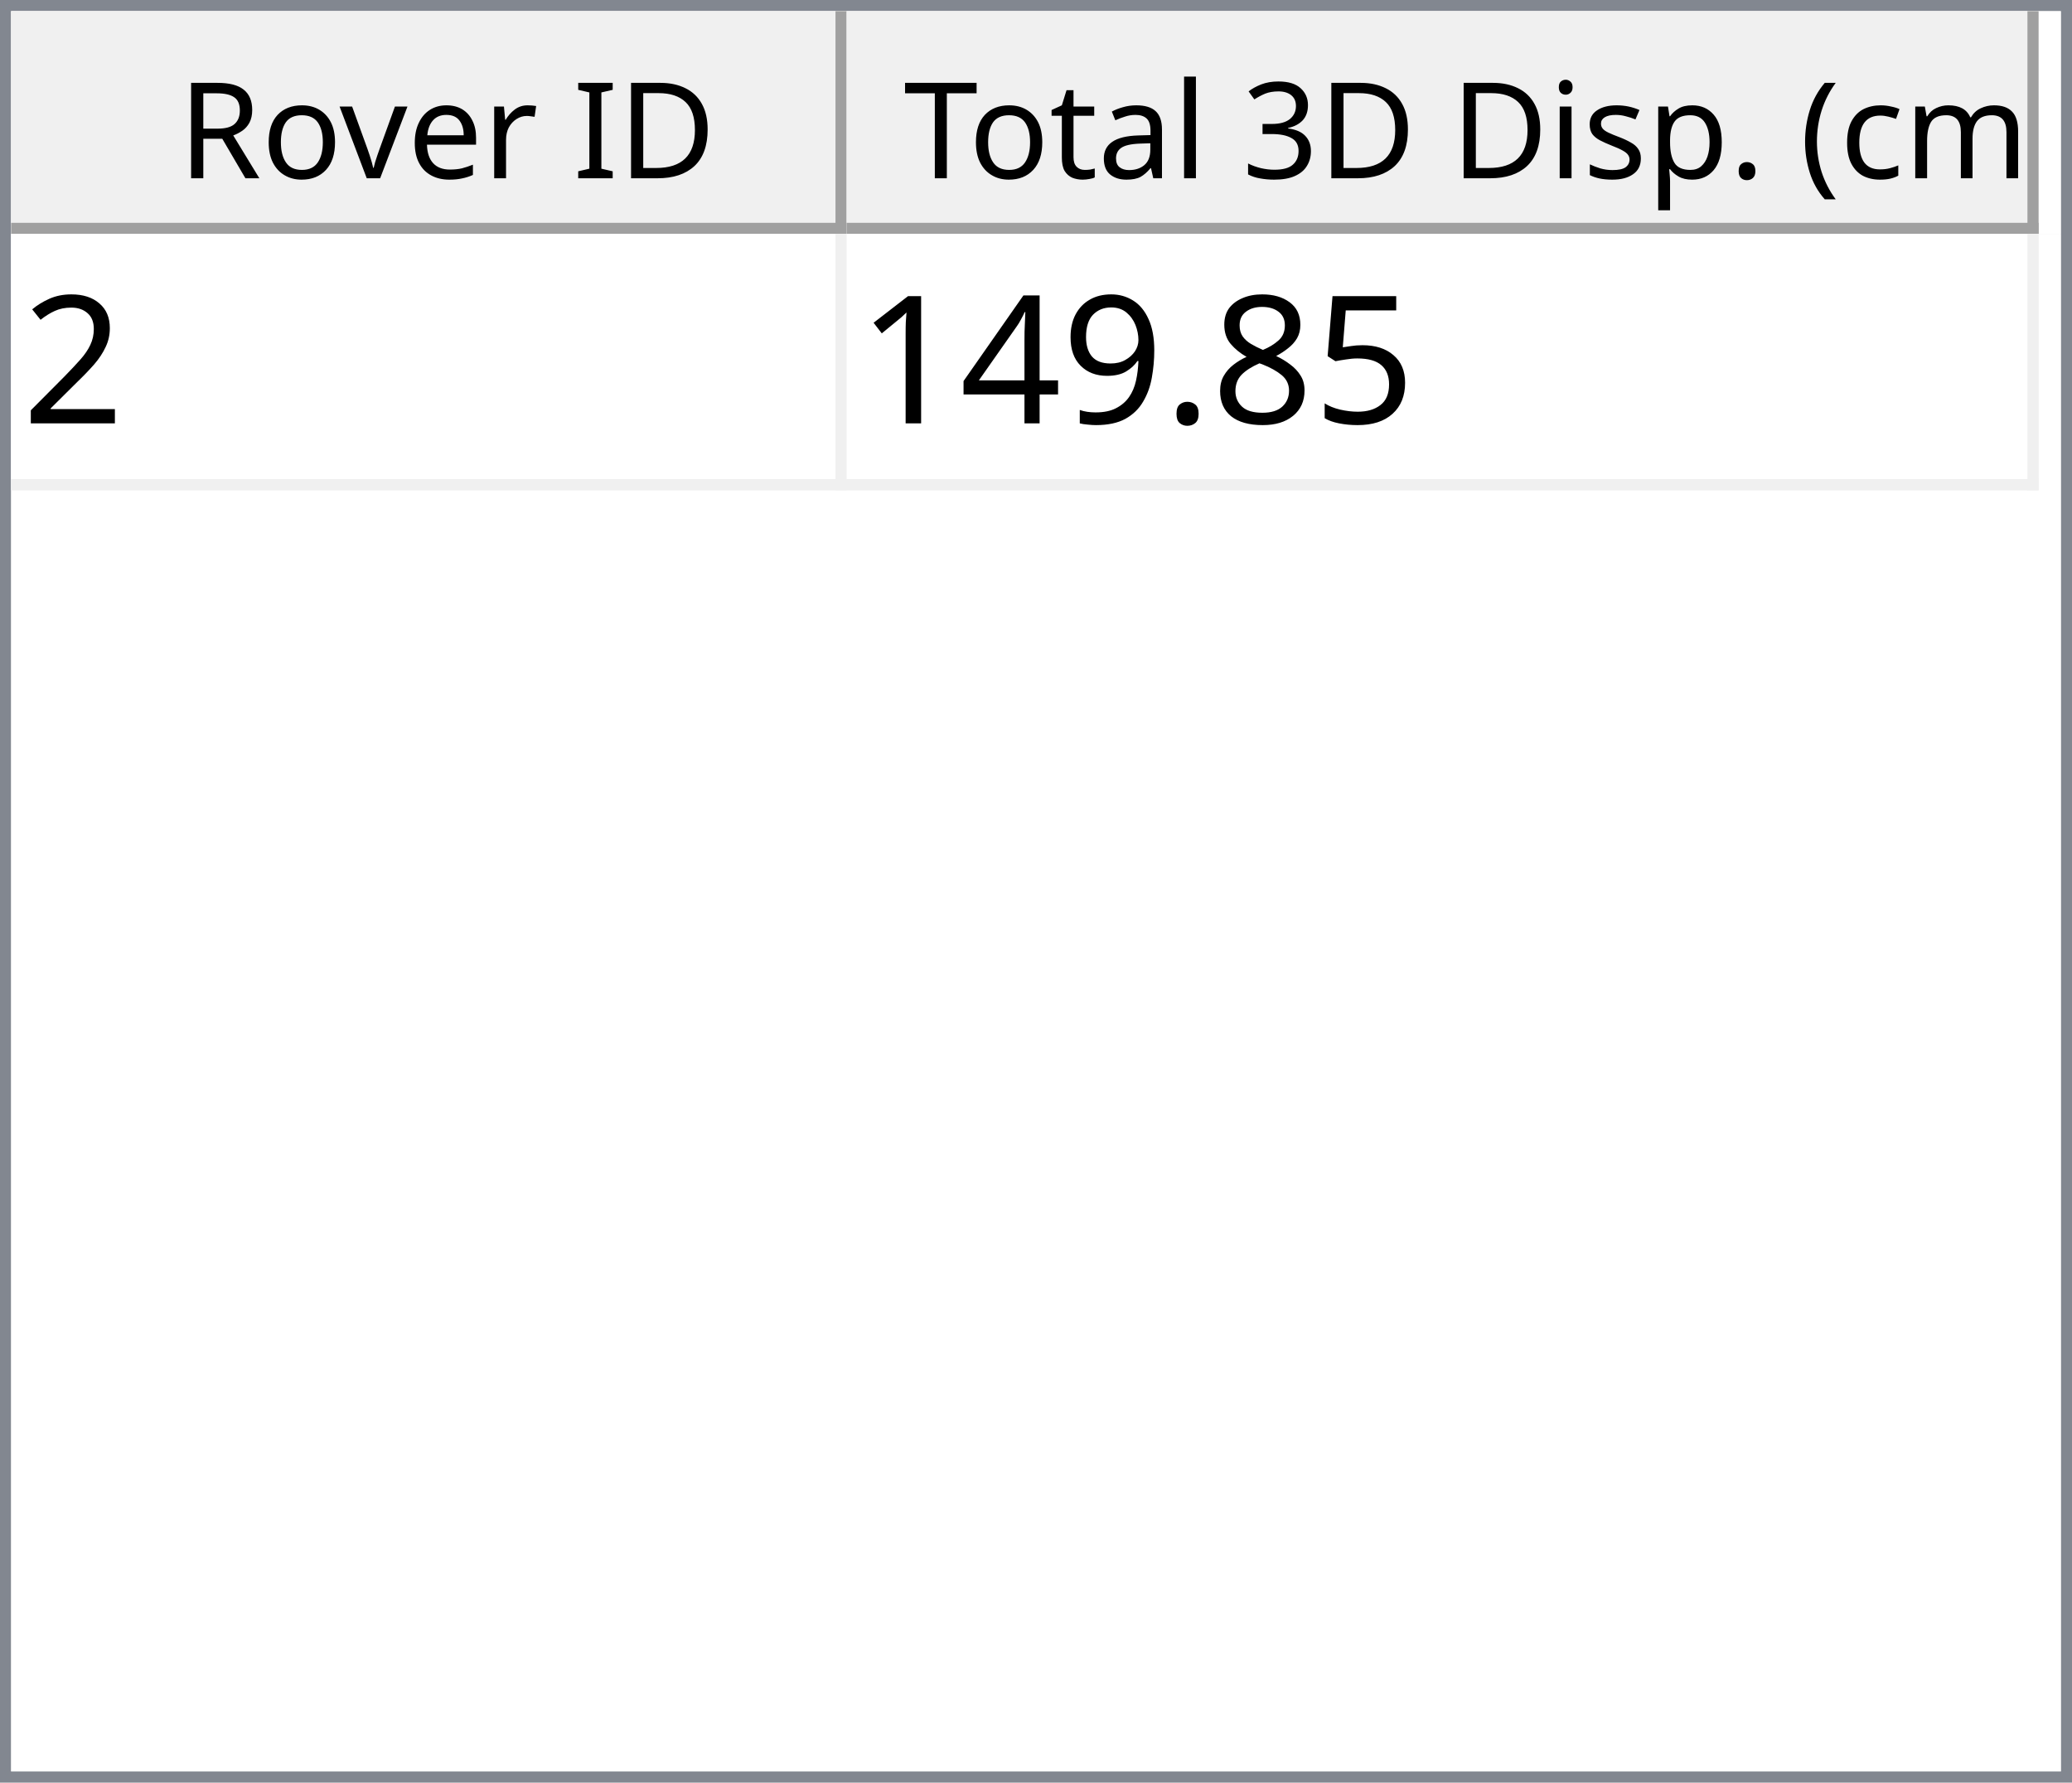
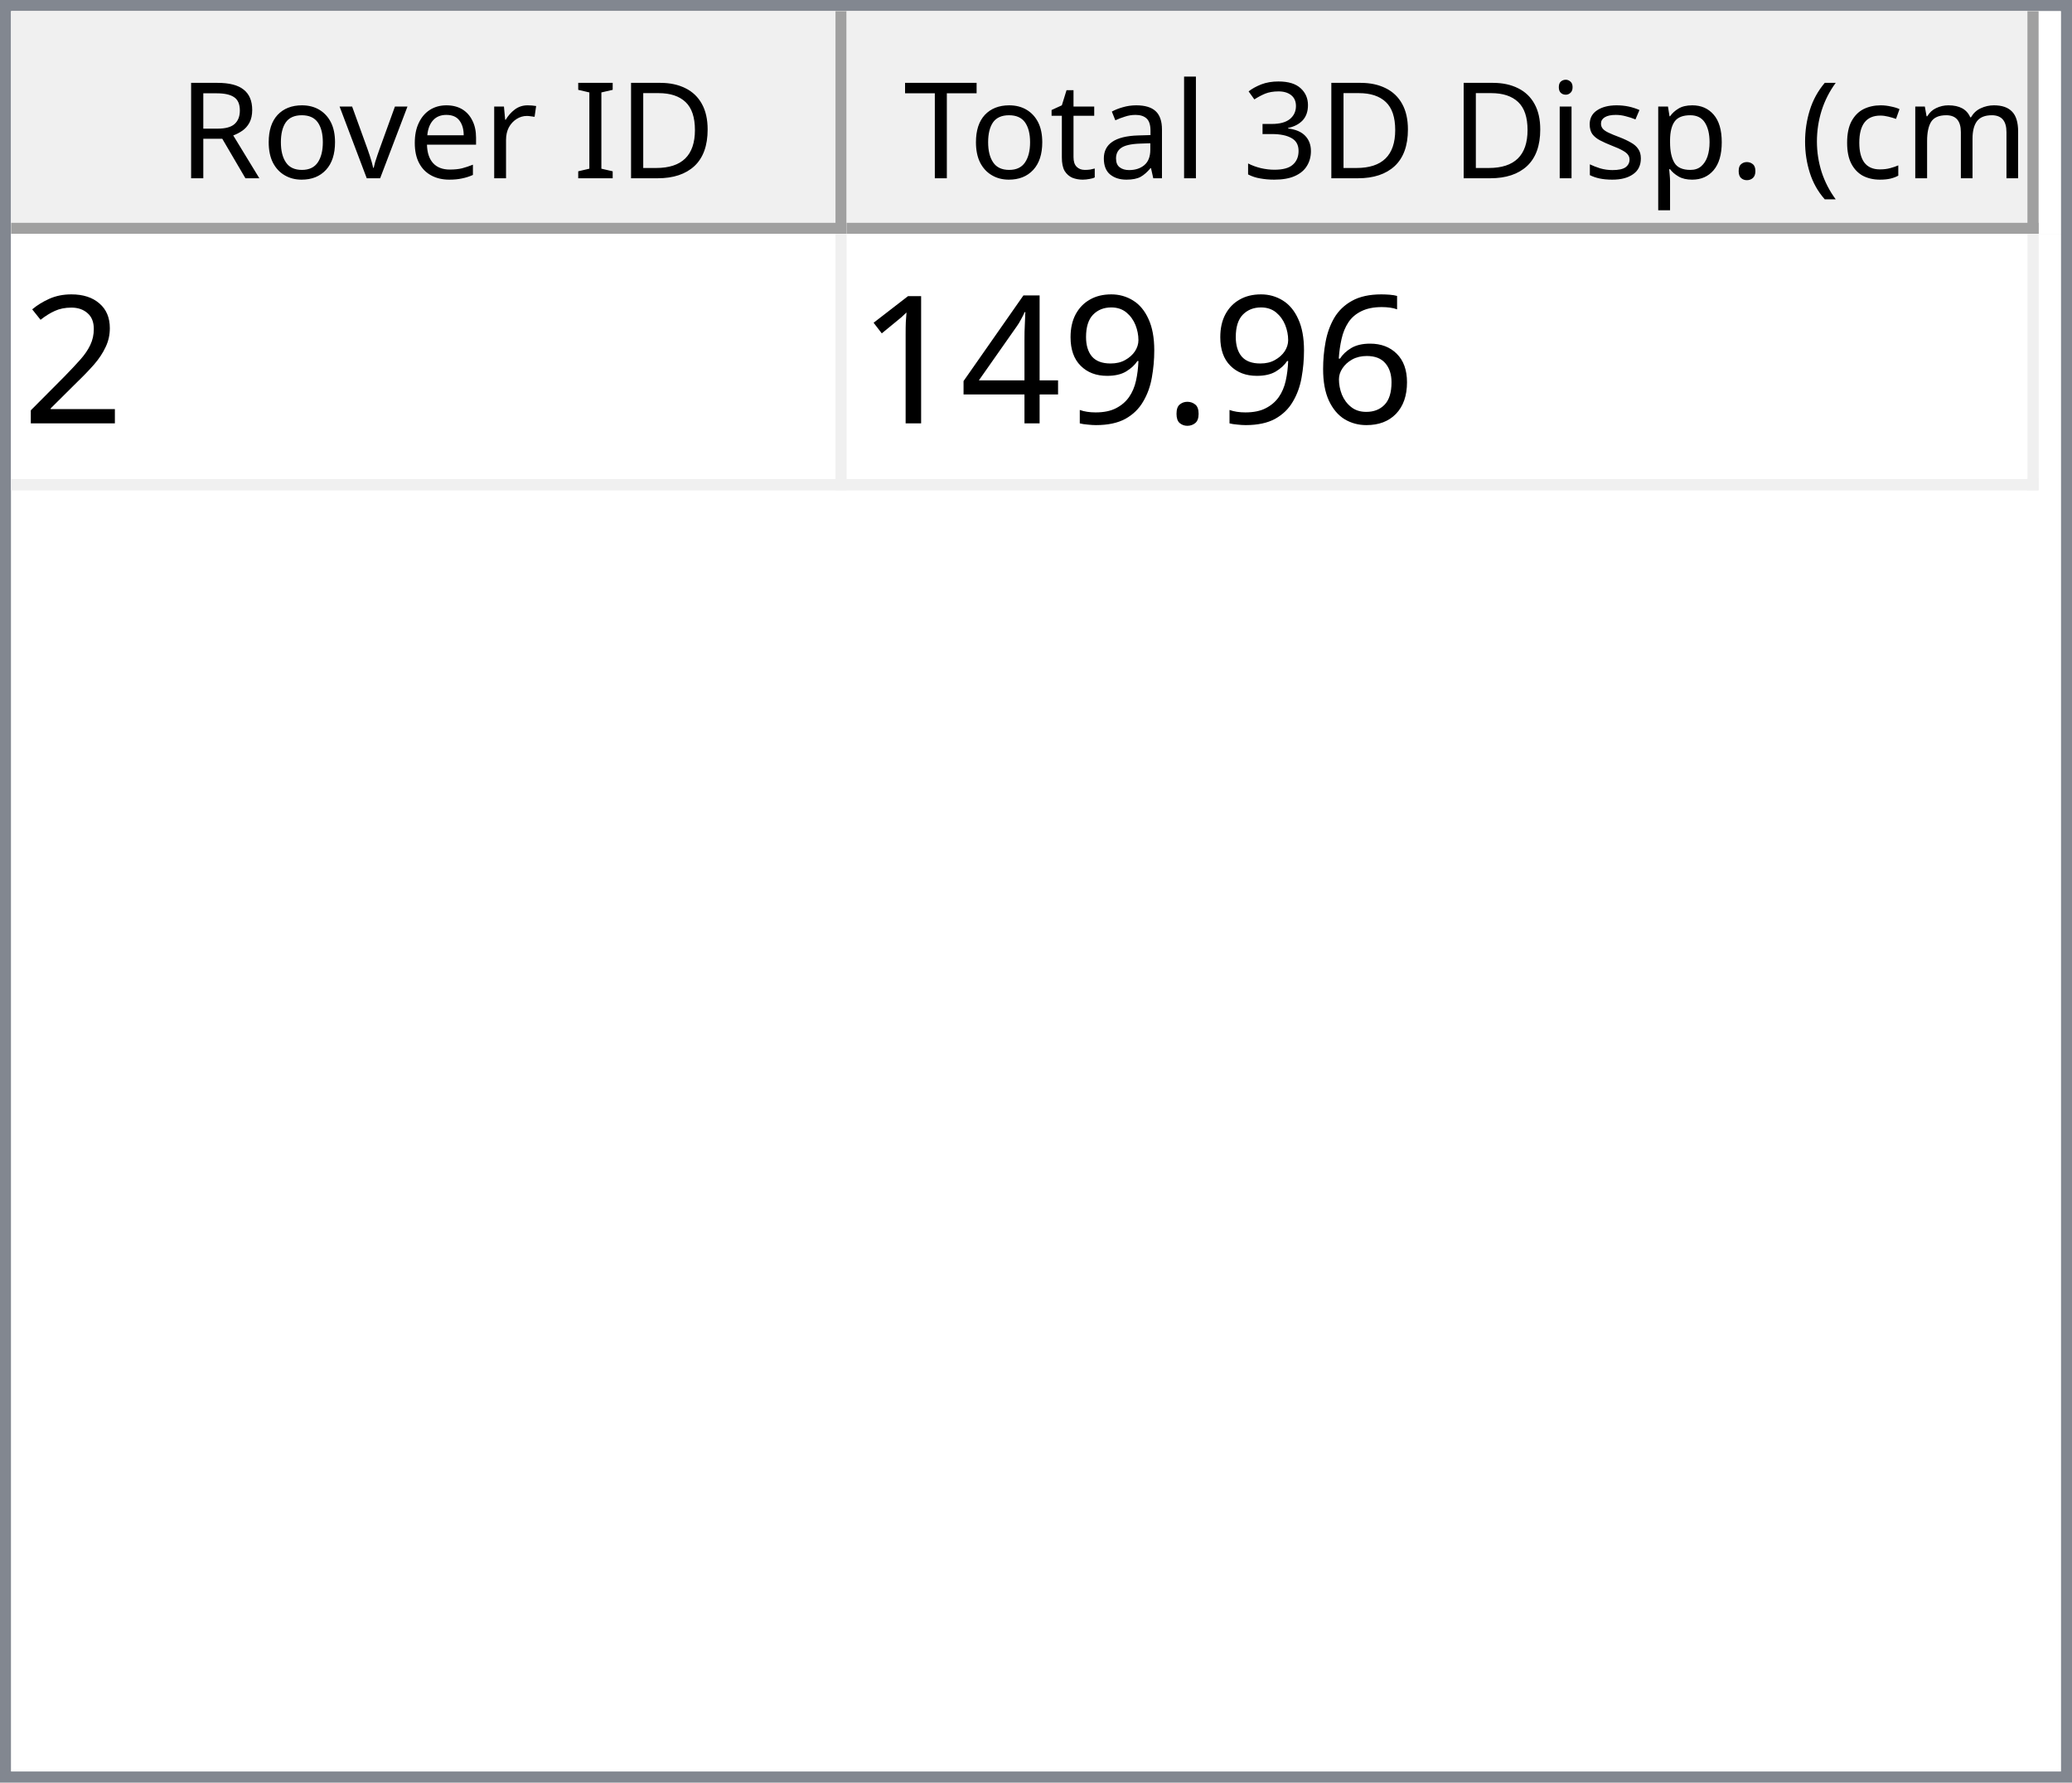
<svg xmlns="http://www.w3.org/2000/svg" style="fill-opacity:1; color-rendering:auto; color-interpolation:auto; text-rendering:auto; stroke:black; stroke-linecap:square; stroke-miterlimit:10; shape-rendering:auto; stroke-opacity:1; fill:black; stroke-dasharray:none; font-weight:normal; stroke-width:1; font-family:'Dialog'; font-style:normal; stroke-linejoin:miter; font-size:12px; stroke-dashoffset:0; image-rendering:auto;" width="186" height="160">
  <defs id="genericDefs" />
  <g>
    <defs id="defs1">
      <clipPath clipPathUnits="userSpaceOnUse" id="clipPath1">
        <path d="M0 0 L186 0 L186 160 L0 160 L0 0 Z" />
      </clipPath>
      <clipPath clipPathUnits="userSpaceOnUse" id="clipPath2">
        <path d="M0 0 L0 160 L186 160 L186 0 Z" />
      </clipPath>
      <clipPath clipPathUnits="userSpaceOnUse" id="clipPath3">
        <path d="M0 0 L0 20 L184 20 L184 0 Z" />
      </clipPath>
      <clipPath clipPathUnits="userSpaceOnUse" id="clipPath4">
        <path d="M0 0 L0 20 L75 20 L75 0 Z" />
      </clipPath>
      <clipPath clipPathUnits="userSpaceOnUse" id="clipPath5">
        <path d="M1 1 L1 19 L74 19 L74 1 Z" />
      </clipPath>
      <clipPath clipPathUnits="userSpaceOnUse" id="clipPath6">
        <path d="M0 0 L0 18 L73 18 L73 0 Z" />
      </clipPath>
      <clipPath clipPathUnits="userSpaceOnUse" id="clipPath7">
        <path d="M-0.5 -0.5 L-0.5 19.5 L74.5 19.5 L74.5 -0.5 Z" />
      </clipPath>
      <clipPath clipPathUnits="userSpaceOnUse" id="clipPath8">
        <path d="M0 0 L0 20 L107 20 L107 0 Z" />
      </clipPath>
      <clipPath clipPathUnits="userSpaceOnUse" id="clipPath9">
        <path d="M1 1 L1 19 L106 19 L106 1 Z" />
      </clipPath>
      <clipPath clipPathUnits="userSpaceOnUse" id="clipPath10">
        <path d="M0 0 L0 18 L105 18 L105 0 Z" />
      </clipPath>
      <clipPath clipPathUnits="userSpaceOnUse" id="clipPath11">
        <path d="M-0.5 -0.5 L-0.5 19.5 L106.5 19.5 L106.5 -0.5 Z" />
      </clipPath>
      <clipPath clipPathUnits="userSpaceOnUse" id="clipPath12">
        <path d="M0 0 L0 138 L184 138 L184 0 Z" />
      </clipPath>
      <clipPath clipPathUnits="userSpaceOnUse" id="clipPath13">
        <path d="M0 0 L0 23 L182 23 L182 0 Z" />
      </clipPath>
      <clipPath clipPathUnits="userSpaceOnUse" id="clipPath14">
        <path d="M-0.5 -0.5 L-0.5 22.5 L181.5 22.5 L181.5 -0.5 Z" />
      </clipPath>
      <clipPath clipPathUnits="userSpaceOnUse" id="clipPath15">
        <path d="M0 0 L0 22 L74 22 L74 0 Z" />
      </clipPath>
      <clipPath clipPathUnits="userSpaceOnUse" id="clipPath16">
        <path d="M0 0 L0 22 L106 22 L106 0 Z" />
      </clipPath>
      <font horiz-adv-x="64.551" id="font1">
        <font-face ascent="107.91" descent="25.098" units-per-em="100" style="font-style:normal; font-family:Segoe UI; font-weight:normal;" />
        <missing-glyph horiz-adv-x="64.551" d="M8.109 0 L8.109 68.266 L56.453 68.266 L56.453 0 L8.109 0 ZM15.328 7.234 L49.219 7.234 L49.219 61.031 L15.328 61.031 L15.328 7.234 Z" />
        <glyph unicode="D" horiz-adv-x="70.117" d="M9.188 0 L9.188 70.016 L28.516 70.016 Q65.531 70.016 65.531 35.891 Q65.531 19.672 55.25 9.836 Q44.969 0 27.734 0 L9.188 0 ZM17.391 62.594 L17.391 7.422 L27.828 7.422 Q41.609 7.422 49.273 14.797 Q56.938 22.172 56.938 35.688 Q56.938 62.594 28.328 62.594 L17.391 62.594 Z" />
        <glyph unicode="I" horiz-adv-x="26.611" d="M17.391 0 L9.188 0 L9.188 70.016 L17.391 70.016 L17.391 0 Z" />
        <glyph unicode=" " horiz-adv-x="27.393" d="" />
        <glyph unicode="r" horiz-adv-x="34.766" d="M34.188 41.891 Q32.078 43.5 28.125 43.5 Q23 43.5 19.555 38.672 Q16.109 33.844 16.109 25.484 L16.109 0 L8.109 0 L8.109 50 L16.109 50 L16.109 39.703 L16.312 39.703 Q18.016 44.969 21.531 47.922 Q25.047 50.875 29.391 50.875 Q32.516 50.875 34.188 50.203 L34.188 41.891 Z" />
        <glyph unicode="e" horiz-adv-x="52.295" d="M48.297 23 L12.984 23 Q13.188 14.656 17.484 10.109 Q21.781 5.562 29.297 5.562 Q37.75 5.562 44.828 11.141 L44.828 3.609 Q38.234 -1.172 27.391 -1.172 Q16.797 -1.172 10.742 5.641 Q4.688 12.453 4.688 24.812 Q4.688 36.469 11.305 43.82 Q17.922 51.172 27.734 51.172 Q37.547 51.172 42.922 44.828 Q48.297 38.484 48.297 27.203 L48.297 23 ZM40.094 29.781 Q40.047 36.719 36.75 40.578 Q33.453 44.438 27.594 44.438 Q21.922 44.438 17.969 40.383 Q14.016 36.328 13.094 29.781 L40.094 29.781 Z" />
        <glyph unicode="v" horiz-adv-x="47.9" d="M47.406 50 L27.484 0 L19.625 0 L0.688 50 L9.469 50 L22.172 13.672 Q23.578 9.672 23.922 6.688 L24.125 6.688 Q24.609 10.453 25.688 13.484 L38.969 50 L47.406 50 Z" />
        <glyph unicode="o" horiz-adv-x="58.594" d="M29 -1.172 Q17.922 -1.172 11.305 5.836 Q4.688 12.844 4.688 24.422 Q4.688 37.016 11.57 44.094 Q18.453 51.172 30.172 51.172 Q41.359 51.172 47.633 44.289 Q53.906 37.406 53.906 25.203 Q53.906 13.234 47.141 6.031 Q40.375 -1.172 29 -1.172 ZM29.594 44.438 Q21.875 44.438 17.383 39.188 Q12.891 33.938 12.891 24.703 Q12.891 15.828 17.43 10.695 Q21.969 5.562 29.594 5.562 Q37.359 5.562 41.531 10.594 Q45.703 15.625 45.703 24.906 Q45.703 34.281 41.531 39.359 Q37.359 44.438 29.594 44.438 Z" />
        <glyph unicode="R" horiz-adv-x="59.814" d="M59.375 0 L49.609 0 L37.891 19.625 Q36.281 22.359 34.766 24.289 Q33.25 26.219 31.664 27.438 Q30.078 28.656 28.25 29.219 Q26.422 29.781 24.125 29.781 L17.391 29.781 L17.391 0 L9.188 0 L9.188 70.016 L30.078 70.016 Q34.672 70.016 38.555 68.867 Q42.438 67.719 45.289 65.375 Q48.141 63.031 49.758 59.547 Q51.375 56.062 51.375 51.375 Q51.375 47.703 50.273 44.656 Q49.172 41.609 47.148 39.211 Q45.125 36.812 42.266 35.133 Q39.406 33.453 35.844 32.516 L35.844 32.328 Q37.594 31.547 38.891 30.547 Q40.188 29.547 41.359 28.18 Q42.531 26.812 43.68 25.078 Q44.828 23.344 46.234 21.047 L59.375 0 ZM17.391 62.594 L17.391 37.203 L28.516 37.203 Q31.594 37.203 34.203 38.133 Q36.812 39.062 38.719 40.797 Q40.625 42.531 41.703 45.047 Q42.781 47.562 42.781 50.688 Q42.781 56.297 39.141 59.445 Q35.5 62.594 28.609 62.594 L17.391 62.594 Z" />
        <glyph unicode=")" horiz-adv-x="30.176" d="M8.297 -15.922 L1.172 -15.922 Q16.406 2.344 16.406 26.812 Q16.406 51.469 1.078 70.016 L8.297 70.016 Q23.531 52.156 23.531 26.703 Q23.531 1.375 8.297 -15.922 Z" />
        <glyph unicode="m" horiz-adv-x="86.133" d="M79.109 0 L71.094 0 L71.094 28.719 Q71.094 37.016 68.531 40.727 Q65.969 44.438 59.906 44.438 Q54.781 44.438 51.195 39.75 Q47.609 35.062 47.609 28.516 L47.609 0 L39.594 0 L39.594 29.688 Q39.594 44.438 28.219 44.438 Q22.953 44.438 19.531 40.016 Q16.109 35.594 16.109 28.516 L16.109 0 L8.109 0 L8.109 50 L16.109 50 L16.109 42.094 L16.312 42.094 Q21.625 51.172 31.844 51.172 Q36.969 51.172 40.773 48.312 Q44.578 45.453 46 40.828 Q51.562 51.172 62.594 51.172 Q79.109 51.172 79.109 30.812 L79.109 0 Z" />
        <glyph unicode="c" horiz-adv-x="46.191" d="M42.188 2.297 Q36.422 -1.172 28.516 -1.172 Q17.828 -1.172 11.258 5.789 Q4.688 12.75 4.688 23.828 Q4.688 36.188 11.766 43.68 Q18.844 51.172 30.672 51.172 Q37.25 51.172 42.281 48.734 L42.281 40.531 Q36.719 44.438 30.375 44.438 Q22.703 44.438 17.797 38.945 Q12.891 33.453 12.891 24.516 Q12.891 15.719 17.508 10.641 Q22.125 5.562 29.891 5.562 Q36.422 5.562 42.188 9.906 L42.188 2.297 Z" />
        <glyph unicode="(" horiz-adv-x="30.176" d="M29.109 -15.922 L21.969 -15.922 Q6.844 1.375 6.844 26.703 Q6.844 52.156 21.969 70.016 L29.203 70.016 Q13.875 51.469 13.875 26.812 Q13.875 2.344 29.109 -15.922 Z" />
        <glyph unicode="." horiz-adv-x="21.68" d="M10.891 -1.078 Q8.641 -1.078 7.055 0.539 Q5.469 2.156 5.469 4.391 Q5.469 6.641 7.055 8.273 Q8.641 9.906 10.891 9.906 Q13.188 9.906 14.797 8.273 Q16.406 6.641 16.406 4.391 Q16.406 2.156 14.797 0.539 Q13.188 -1.078 10.891 -1.078 Z" />
        <glyph unicode="p" horiz-adv-x="58.789" d="M16.312 7.234 L16.109 7.234 L16.109 -23 L8.109 -23 L8.109 50 L16.109 50 L16.109 41.219 L16.312 41.219 Q22.219 51.172 33.594 51.172 Q43.266 51.172 48.688 44.461 Q54.109 37.75 54.109 26.469 Q54.109 13.922 48 6.375 Q41.891 -1.172 31.297 -1.172 Q21.578 -1.172 16.312 7.234 ZM16.109 27.391 L16.109 20.406 Q16.109 14.203 20.141 9.883 Q24.172 5.562 30.375 5.562 Q37.641 5.562 41.773 11.133 Q45.906 16.703 45.906 26.609 Q45.906 34.969 42.047 39.703 Q38.188 44.438 31.594 44.438 Q24.609 44.438 20.359 39.578 Q16.109 34.719 16.109 27.391 Z" />
        <glyph unicode="s" horiz-adv-x="42.432" d="M5.078 1.812 L5.078 10.406 Q11.625 5.562 19.484 5.562 Q30.031 5.562 30.031 12.594 Q30.031 14.594 29.125 15.992 Q28.219 17.391 26.68 18.461 Q25.141 19.531 23.07 20.383 Q21 21.234 18.609 22.172 Q15.281 23.484 12.766 24.828 Q10.25 26.172 8.57 27.859 Q6.891 29.547 6.031 31.695 Q5.172 33.844 5.172 36.719 Q5.172 40.234 6.789 42.945 Q8.406 45.656 11.086 47.484 Q13.766 49.312 17.211 50.242 Q20.656 51.172 24.312 51.172 Q30.812 51.172 35.938 48.922 L35.938 40.828 Q30.422 44.438 23.25 44.438 Q21 44.438 19.195 43.922 Q17.391 43.406 16.094 42.477 Q14.797 41.547 14.086 40.258 Q13.375 38.969 13.375 37.406 Q13.375 35.453 14.086 34.133 Q14.797 32.812 16.164 31.789 Q17.531 30.766 19.484 29.938 Q21.438 29.109 23.922 28.125 Q27.25 26.859 29.883 25.516 Q32.516 24.172 34.375 22.484 Q36.234 20.797 37.234 18.602 Q38.234 16.406 38.234 13.375 Q38.234 9.672 36.602 6.938 Q34.969 4.203 32.234 2.398 Q29.5 0.594 25.93 -0.289 Q22.359 -1.172 18.453 -1.172 Q10.75 -1.172 5.078 1.812 Z" />
        <glyph unicode="i" horiz-adv-x="24.219" d="M12.203 62.703 Q10.062 62.703 8.547 64.164 Q7.031 65.625 7.031 67.875 Q7.031 70.125 8.547 71.609 Q10.062 73.094 12.203 73.094 Q14.406 73.094 15.945 71.609 Q17.484 70.125 17.484 67.875 Q17.484 65.719 15.945 64.211 Q14.406 62.703 12.203 62.703 ZM16.109 0 L8.109 0 L8.109 50 L16.109 50 L16.109 0 Z" />
        <glyph unicode="3" horiz-adv-x="53.906" d="M46.531 19.828 Q46.531 15.094 44.75 11.211 Q42.969 7.328 39.719 4.57 Q36.469 1.812 31.93 0.297 Q27.391 -1.219 21.922 -1.219 Q11.922 -1.219 6 2.594 L6 11.188 Q13.094 5.609 22.219 5.609 Q25.875 5.609 28.828 6.539 Q31.781 7.469 33.906 9.227 Q36.031 10.984 37.18 13.477 Q38.328 15.969 38.328 19.094 Q38.328 32.812 18.797 32.812 L12.984 32.812 L12.984 39.594 L18.5 39.594 Q35.797 39.594 35.797 52.484 Q35.797 64.406 22.609 64.406 Q15.188 64.406 8.688 59.422 L8.688 67.188 Q15.375 71.188 24.609 71.188 Q29 71.188 32.57 69.969 Q36.141 68.75 38.68 66.555 Q41.219 64.359 42.609 61.281 Q44 58.203 44 54.5 Q44 40.672 30.031 36.719 L30.031 36.531 Q33.594 36.141 36.625 34.797 Q39.656 33.453 41.852 31.305 Q44.047 29.156 45.289 26.25 Q46.531 23.344 46.531 19.828 Z" />
        <glyph unicode="l" horiz-adv-x="24.219" d="M16.109 0 L8.109 0 L8.109 74.031 L16.109 74.031 L16.109 0 Z" />
        <glyph unicode="a" horiz-adv-x="50.879" d="M43.891 0 L35.891 0 L35.891 7.812 L35.688 7.812 Q30.469 -1.172 20.312 -1.172 Q12.844 -1.172 8.617 2.781 Q4.391 6.734 4.391 13.281 Q4.391 27.297 20.906 29.594 L35.891 31.688 Q35.891 44.438 25.594 44.438 Q16.547 44.438 9.281 38.281 L9.281 46.484 Q16.656 51.172 26.266 51.172 Q43.891 51.172 43.891 32.516 L43.891 0 ZM35.891 25.297 L23.828 23.641 Q18.266 22.859 15.43 20.875 Q12.594 18.891 12.594 13.875 Q12.594 10.203 15.211 7.883 Q17.828 5.562 22.172 5.562 Q28.125 5.562 32.008 9.742 Q35.891 13.922 35.891 20.312 L35.891 25.297 Z" />
        <glyph unicode="t" horiz-adv-x="33.887" d="M31.297 0.484 Q28.469 -1.078 23.828 -1.078 Q10.688 -1.078 10.688 13.578 L10.688 43.172 L2.094 43.172 L2.094 50 L10.688 50 L10.688 62.203 L18.703 64.797 L18.703 50 L31.297 50 L31.297 43.172 L18.703 43.172 L18.703 14.984 Q18.703 9.969 20.414 7.82 Q22.125 5.672 26.078 5.672 Q29.109 5.672 31.297 7.328 L31.297 0.484 Z" />
        <glyph unicode="T" horiz-adv-x="52.393" d="M50.594 62.594 L30.375 62.594 L30.375 0 L22.172 0 L22.172 62.594 L2 62.594 L2 70.016 L50.594 70.016 L50.594 62.594 Z" />
      </font>
      <font horiz-adv-x="75.0" id="font2">
        <font-face ascent="100.537" descent="21.973" units-per-em="100" style="font-style:normal; font-family:sans-serif; font-weight:normal;" />
        <missing-glyph horiz-adv-x="75.0" d="M12.5 0 L12.5 62.5 L62.5 62.5 L62.5 0 L12.5 0 ZM14.062 1.562 L60.938 1.562 L60.938 60.938 L14.062 60.938 L14.062 1.562 Z" />
        <glyph unicode="2" horiz-adv-x="55.615" d="M50.344 8.453 L50.344 0 L3.031 0 Q2.938 3.172 4.047 6.109 Q5.859 10.938 9.836 15.625 Q13.812 20.312 21.344 26.469 Q33.016 36.031 37.117 41.625 Q41.219 47.219 41.219 52.203 Q41.219 57.422 37.477 61.008 Q33.734 64.594 27.734 64.594 Q21.391 64.594 17.578 60.789 Q13.766 56.984 13.719 50.25 L4.688 51.172 Q5.609 61.281 11.664 66.578 Q17.719 71.875 27.938 71.875 Q38.234 71.875 44.242 66.164 Q50.25 60.453 50.25 52 Q50.25 47.703 48.492 43.555 Q46.734 39.406 42.656 34.812 Q38.578 30.219 29.109 22.219 Q21.188 15.578 18.945 13.211 Q16.703 10.844 15.234 8.453 L50.344 8.453 Z" />
-         <glyph unicode="5" horiz-adv-x="55.615" d="M4.156 18.75 L13.375 19.531 Q14.406 12.797 18.141 9.398 Q21.875 6 27.156 6 Q33.5 6 37.891 10.789 Q42.281 15.578 42.281 23.484 Q42.281 31 38.062 35.352 Q33.844 39.703 27 39.703 Q22.75 39.703 19.336 37.773 Q15.922 35.844 13.969 32.766 L5.719 33.844 L12.641 70.609 L48.25 70.609 L48.25 62.203 L19.672 62.203 L15.828 42.969 Q22.266 47.469 29.344 47.469 Q38.719 47.469 45.164 40.969 Q51.609 34.469 51.609 24.266 Q51.609 14.547 45.953 7.469 Q39.062 -1.219 27.156 -1.219 Q17.391 -1.219 11.211 4.25 Q5.031 9.719 4.156 18.75 Z" />
-         <glyph unicode="8" horiz-adv-x="55.615" d="M17.672 38.812 Q12.203 40.828 9.57 44.539 Q6.938 48.25 6.938 53.422 Q6.938 61.234 12.555 66.555 Q18.172 71.875 27.484 71.875 Q36.859 71.875 42.578 66.43 Q48.297 60.984 48.297 53.172 Q48.297 48.188 45.68 44.508 Q43.062 40.828 37.75 38.812 Q44.344 36.672 47.781 31.883 Q51.219 27.094 51.219 20.453 Q51.219 11.281 44.727 5.031 Q38.234 -1.219 27.641 -1.219 Q17.047 -1.219 10.547 5.055 Q4.047 11.328 4.047 20.703 Q4.047 27.688 7.594 32.398 Q11.141 37.109 17.672 38.812 ZM15.922 53.719 Q15.922 48.641 19.195 45.414 Q22.469 42.188 27.688 42.188 Q32.766 42.188 36.016 45.383 Q39.266 48.578 39.266 53.219 Q39.266 58.062 35.914 61.359 Q32.562 64.656 27.594 64.656 Q22.562 64.656 19.242 61.43 Q15.922 58.203 15.922 53.719 ZM13.094 20.656 Q13.094 16.891 14.875 13.375 Q16.656 9.859 20.172 7.93 Q23.688 6 27.734 6 Q34.031 6 38.133 10.055 Q42.234 14.109 42.234 20.359 Q42.234 26.703 38.016 30.859 Q33.797 35.016 27.438 35.016 Q21.234 35.016 17.164 30.914 Q13.094 26.812 13.094 20.656 Z" />
+         <glyph unicode="6" horiz-adv-x="55.615" d="M49.75 54.047 L41.016 53.375 Q39.844 58.547 37.703 60.891 Q34.125 64.656 28.906 64.656 Q24.703 64.656 21.531 62.312 Q17.391 59.281 14.992 53.469 Q12.594 47.656 12.5 36.922 Q15.672 41.75 20.266 44.094 Q24.859 46.438 29.891 46.438 Q38.672 46.438 44.852 39.969 Q51.031 33.5 51.031 23.25 Q51.031 16.5 48.125 10.719 Q45.219 4.938 40.141 1.859 Q35.062 -1.219 28.609 -1.219 Q17.625 -1.219 10.695 6.859 Q3.766 14.938 3.766 33.5 Q3.766 54.25 11.422 63.672 Q18.109 71.875 29.438 71.875 Q37.891 71.875 43.289 67.141 Q48.688 62.406 49.75 54.047 ZM13.875 23.188 Q13.875 18.656 15.797 14.508 Q17.719 10.359 21.188 8.18 Q24.656 6 28.469 6 Q34.031 6 38.039 10.492 Q42.047 14.984 42.047 22.703 Q42.047 30.125 38.086 34.398 Q34.125 38.672 28.125 38.672 Q22.172 38.672 18.023 34.398 Q13.875 30.125 13.875 23.188 Z" />
        <glyph unicode="." horiz-adv-x="27.783" d="M9.078 0 L9.078 10.016 L19.094 10.016 L19.094 0 L9.078 0 Z" />
        <glyph unicode="9" horiz-adv-x="55.615" d="M5.469 16.547 L13.922 17.328 Q14.984 11.375 18.016 8.688 Q21.047 6 25.781 6 Q29.828 6 32.883 7.859 Q35.938 9.719 37.891 12.82 Q39.844 15.922 41.164 21.195 Q42.484 26.469 42.484 31.938 Q42.484 32.516 42.438 33.688 Q39.797 29.5 35.234 26.883 Q30.672 24.266 25.344 24.266 Q16.453 24.266 10.305 30.711 Q4.156 37.156 4.156 47.703 Q4.156 58.594 10.578 65.234 Q17 71.875 26.656 71.875 Q33.641 71.875 39.43 68.117 Q45.219 64.359 48.219 57.398 Q51.219 50.438 51.219 37.25 Q51.219 23.531 48.242 15.406 Q45.266 7.281 39.383 3.031 Q33.5 -1.219 25.594 -1.219 Q17.188 -1.219 11.867 3.445 Q6.547 8.109 5.469 16.547 ZM41.453 48.141 Q41.453 55.719 37.43 60.156 Q33.406 64.594 27.734 64.594 Q21.875 64.594 17.531 59.812 Q13.188 55.031 13.188 47.406 Q13.188 40.578 17.312 36.305 Q21.438 32.031 27.484 32.031 Q33.594 32.031 37.523 36.305 Q41.453 40.578 41.453 48.141 Z" />
        <glyph unicode="4" horiz-adv-x="55.615" d="M32.328 0 L32.328 17.141 L1.266 17.141 L1.266 25.203 L33.938 71.578 L41.109 71.578 L41.109 25.203 L50.781 25.203 L50.781 17.141 L41.109 17.141 L41.109 0 L32.328 0 ZM32.328 25.203 L32.328 57.469 L9.906 25.203 L32.328 25.203 Z" />
        <glyph unicode="1" horiz-adv-x="55.615" d="M37.25 0 L28.469 0 L28.469 56 Q25.297 52.984 20.141 49.953 Q14.984 46.922 10.891 45.406 L10.891 53.906 Q18.266 57.375 23.781 62.305 Q29.297 67.234 31.594 71.875 L37.25 71.875 L37.25 0 Z" />
      </font>
    </defs>
    <g style="fill:white; stroke:white;">
      <rect x="0" y="0" width="186" style="clip-path:url(#clipPath1); stroke:none;" height="160" />
    </g>
    <g style="fill:white; text-rendering:optimizeSpeed; color-rendering:optimizeSpeed; image-rendering:optimizeSpeed; shape-rendering:crispEdges; stroke:white; color-interpolation:sRGB;">
      <rect x="0" width="186" height="160" y="0" style="stroke:none;" />
      <path style="stroke:none;" d="M0 160 L186 160 L186 0 L0 0 Z" />
    </g>
    <g style="fill:rgb(240,240,240); font-family:'Segoe UI'; stroke:rgb(240,240,240);">
      <rect x="0" y="0" width="186" style="clip-path:url(#clipPath2); stroke:none;" height="160" />
    </g>
    <g style="fill:rgb(130,135,144); font-family:'Segoe UI'; stroke:rgb(130,135,144);">
      <path d="M0 0 L186 0 L186 160 L0 160 L0 0 ZM1 1 L185 1 L185 159 L1 159 L1 1 Z" style="fill-rule:evenodd; clip-path:url(#clipPath2); stroke:none;" />
    </g>
    <g style="fill:white; font-family:'Segoe UI'; stroke:white;" transform="translate(1,1)">
      <rect x="0" y="0" width="184" style="clip-path:url(#clipPath3); stroke:none;" height="20" />
    </g>
    <g style="fill:rgb(240,240,240); font-family:'Segoe UI'; stroke:rgb(240,240,240);" transform="translate(1,1)">
      <rect x="0" y="0" width="75" style="clip-path:url(#clipPath4); stroke:none;" height="20" />
    </g>
    <g style="font-family:'Segoe UI';" transform="translate(2,2)">
      <text x="14" xml:space="preserve" y="14" style="clip-path:url(#clipPath6); stroke:none;">Rover ID</text>
    </g>
    <g style="fill:rgb(160,160,160); font-family:'Segoe UI'; stroke:rgb(160,160,160); stroke-linejoin:bevel;" transform="translate(1.5,1.5)">
      <line x1="74" x2="74" y1="0" style="fill:none; clip-path:url(#clipPath7);" y2="19" />
    </g>
    <g style="fill:rgb(160,160,160); font-family:'Segoe UI'; stroke:rgb(160,160,160); stroke-linejoin:bevel;" transform="matrix(1,0,0,1,1,1) translate(0.5,0.5)">
      <line x1="0" x2="74" y1="19" style="fill:none; clip-path:url(#clipPath7);" y2="19" />
    </g>
    <g style="fill:rgb(240,240,240); font-family:'Segoe UI'; stroke:rgb(240,240,240);" transform="translate(76,1)">
      <rect x="0" y="0" width="107" style="clip-path:url(#clipPath8); stroke:none;" height="20" />
    </g>
    <g style="font-family:'Segoe UI';" transform="translate(77,2)">
      <text x="1" xml:space="preserve" y="14" style="clip-path:url(#clipPath10); stroke:none;"> Total 3D Disp. (cm)</text>
    </g>
    <g style="fill:rgb(160,160,160); font-family:'Segoe UI'; stroke:rgb(160,160,160); stroke-linejoin:bevel;" transform="translate(76.5,1.5)">
      <line x1="106" x2="106" y1="0" style="fill:none; clip-path:url(#clipPath11);" y2="19" />
    </g>
    <g style="fill:rgb(160,160,160); font-family:'Segoe UI'; stroke:rgb(160,160,160); stroke-linejoin:bevel;" transform="matrix(1,0,0,1,76,1) translate(0.5,0.5)">
      <line x1="0" x2="106" y1="19" style="fill:none; clip-path:url(#clipPath11);" y2="19" />
    </g>
    <g style="fill:white; font-family:'Segoe UI'; stroke:white;" transform="translate(1,21)">
      <rect x="0" y="0" width="184" style="clip-path:url(#clipPath12); stroke:none;" height="138" />
    </g>
    <g style="fill:rgb(240,240,240); font-size:16px; font-family:sans-serif; stroke:rgb(240,240,240);" transform="translate(1,21)">
      <rect x="0" y="0" width="182" style="clip-path:url(#clipPath13); stroke:none;" height="23" />
      <line transform="translate(0.5,0.5)" x1="0" x2="181" y1="22" style="clip-path:url(#clipPath14); fill:none; stroke-linejoin:bevel;" y2="22" />
    </g>
    <g transform="matrix(1,0,0,1,1,21) translate(0.5,0.5)" style="fill:rgb(240,240,240); font-size:16px; font-family:sans-serif; stroke:rgb(240,240,240); stroke-linejoin:bevel;">
      <line x1="74" x2="74" y1="0" style="fill:none; clip-path:url(#clipPath14);" y2="22" />
    </g>
    <g transform="matrix(1,0,0,1,1,21) translate(0.5,0.5)" style="fill:rgb(240,240,240); font-size:16px; font-family:sans-serif; stroke:rgb(240,240,240); stroke-linejoin:bevel;">
      <line x1="181" x2="181" y1="0" style="fill:none; clip-path:url(#clipPath14);" y2="22" />
    </g>
    <g style="fill:white; font-size:16px; font-family:sans-serif; stroke:white;" transform="matrix(1,0,0,1,1,21)">
      <rect x="0" y="0" width="74" style="clip-path:url(#clipPath15); stroke:none;" height="22" />
      <text x="1" y="17" style="fill:black; clip-path:url(#clipPath15); stroke:none;" xml:space="preserve">2</text>
    </g>
    <g style="fill:white; font-size:16px; font-family:sans-serif; stroke:white;" transform="matrix(1,0,0,1,1,21) translate(75,0)">
      <rect x="0" y="0" width="106" style="clip-path:url(#clipPath16); stroke:none;" height="22" />
-       <text x="1" y="17" style="fill:black; clip-path:url(#clipPath16); stroke:none;" xml:space="preserve">149.85</text>
+       <text x="1" y="17" style="fill:black; clip-path:url(#clipPath16); stroke:none;" xml:space="preserve">149.96</text>
    </g>
  </g>
</svg>
